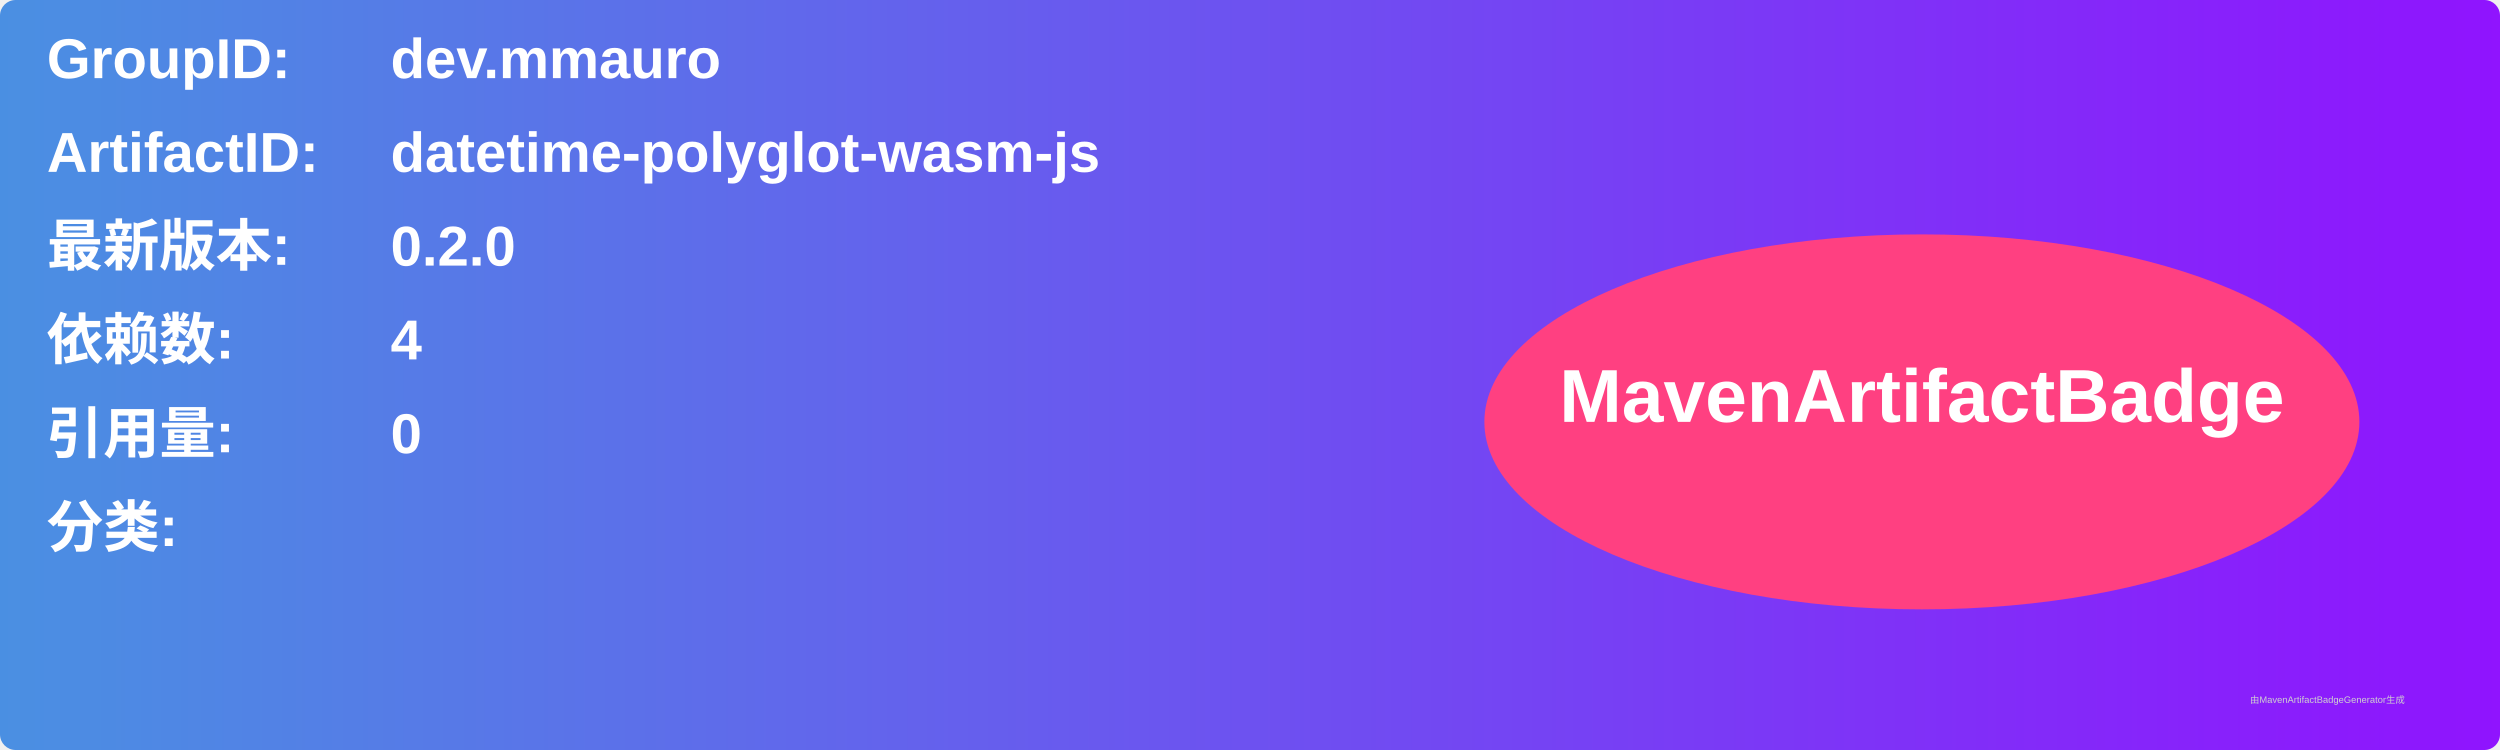
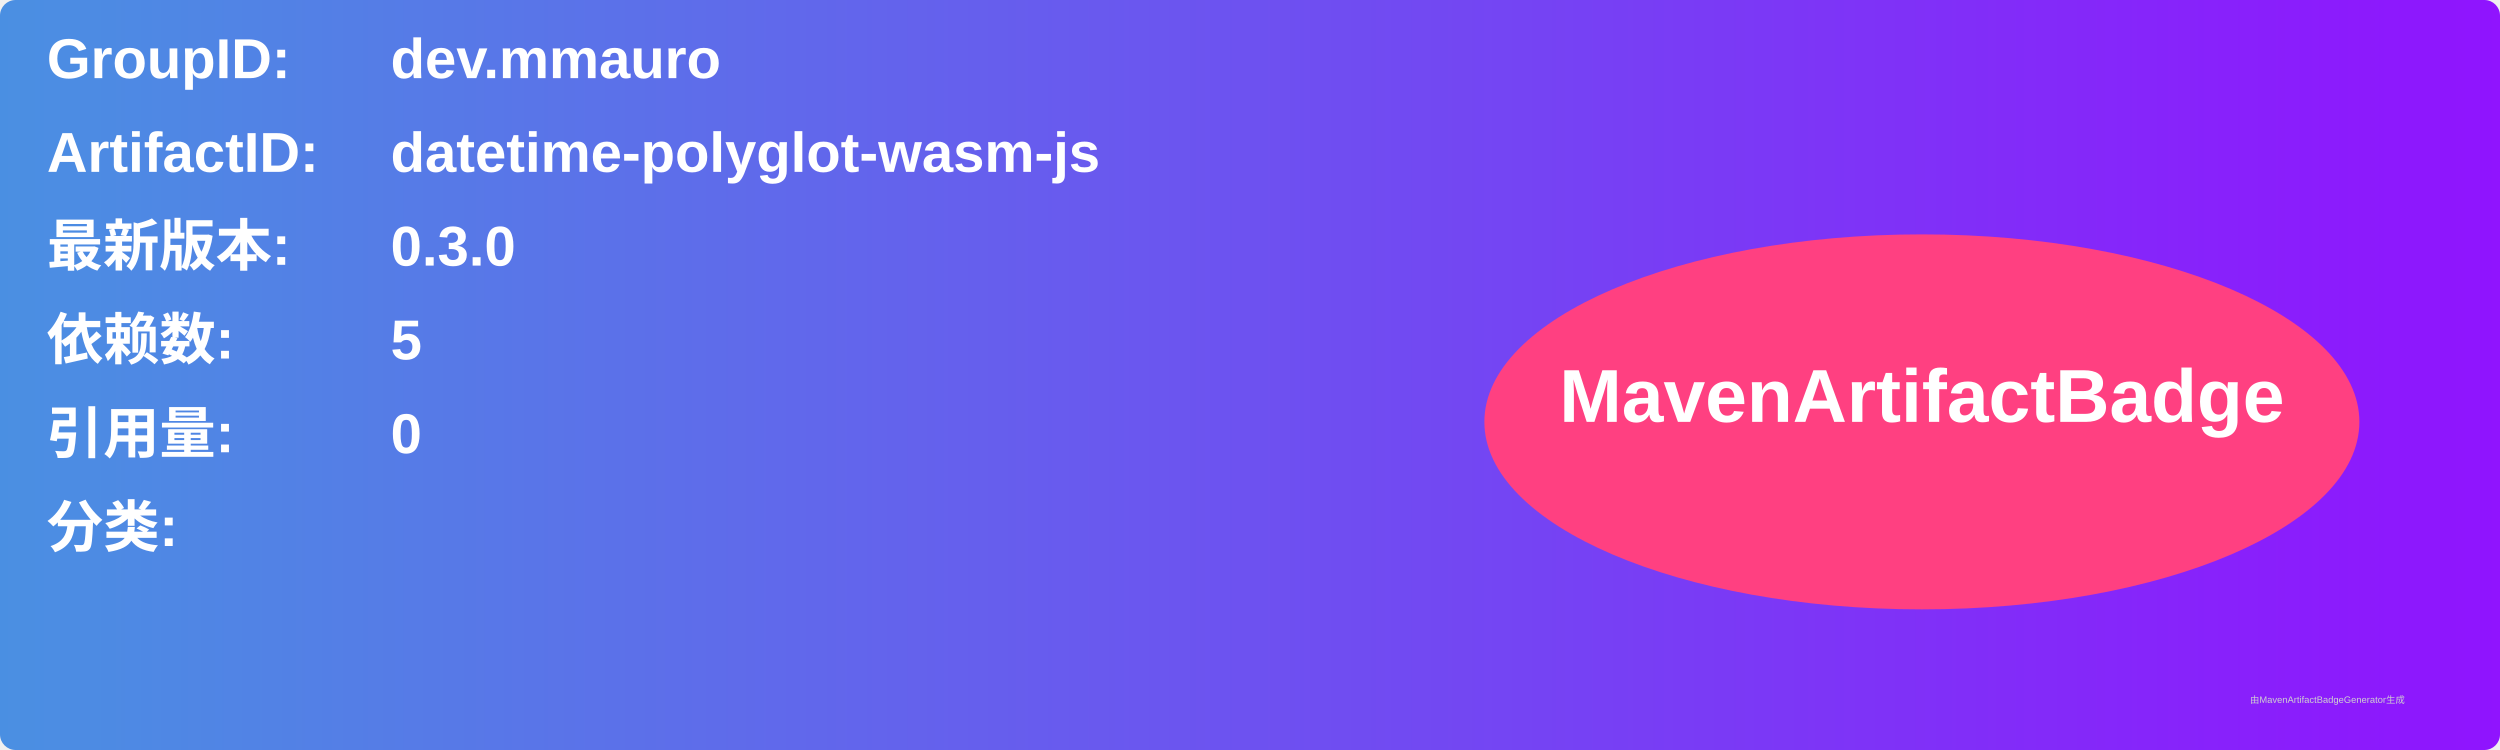
<svg xmlns="http://www.w3.org/2000/svg" width="800" height="240" viewBox="0 0 800 240">
  <linearGradient id="grad" x1="0%" y1="0%" x2="100%" y2="0%">
    <stop offset="0%" stop-color="#4a90e2" />
    <stop offset="100%" stop-color="#9013fe" />
  </linearGradient>
  <rect width="100%" height="100%" rx="5" ry="5" fill="url(#grad)" />
  <g transform="translate(15, 15)">
    <text x="0" y="10" font-family="Arial" font-size="18" fill="white" font-weight="bold" width="260">GroupID:</text>
    <text x="110" y="10" font-family="Arial" font-size="18" fill="white" font-weight="bold" width="460">dev.mmauro</text>
    <text x="0" y="40" font-family="Arial" font-size="18" fill="white" font-weight="bold" width="260">ArtifactID:</text>
    <text x="110" y="40" font-family="Arial" font-size="18" fill="white" font-weight="bold" width="460">datetime-polyglot-wasm-js</text>
    <text x="0" y="70" font-family="Arial" font-size="18" fill="white" font-weight="bold">最新版本:</text>
    <text x="110" y="70" font-family="Arial" font-size="18" fill="white" font-weight="bold">
-       <tspan font-weight="bold">0.2.0</tspan>
+       <tspan font-weight="bold">0.3.0</tspan>
    </text>
    <text x="0" y="100" font-family="Arial" font-size="18" fill="white" font-weight="bold">依赖数: </text>
    <text x="110" y="100" font-family="Arial" font-size="18" fill="white">
-       <tspan font-weight="bold">4</tspan>
+       <tspan font-weight="bold">5</tspan>
    </text>
    <text x="0" y="130" font-family="Arial" font-size="18" fill="white" font-weight="bold">引用量: </text>
    <text x="110" y="130" font-family="Arial" font-size="18" fill="white">
      <tspan font-weight="bold">0</tspan>
    </text>
    <text x="0" y="160" font-family="Arial" font-size="18" fill="white" font-weight="bold">分类:</text>
    <text x="10" y="190" font-family="Arial" font-size="10" fill="white">
      <tspan font-weight="bold" />
    </text>
    <ellipse cx="600" cy="120" rx="140" ry="60" fill="#ff4081" />
    <text x="600" y="120" text-anchor="middle" font-family="Arial" font-size="24" fill="white" font-weight="bold">MavenArtifactBadge</text>
  </g>
  <text x="720" y="225" font-family="Arial" font-size="3" fill="#d0d0d0">由MavenArtifactBadgeGenerator生成</text>
</svg>
